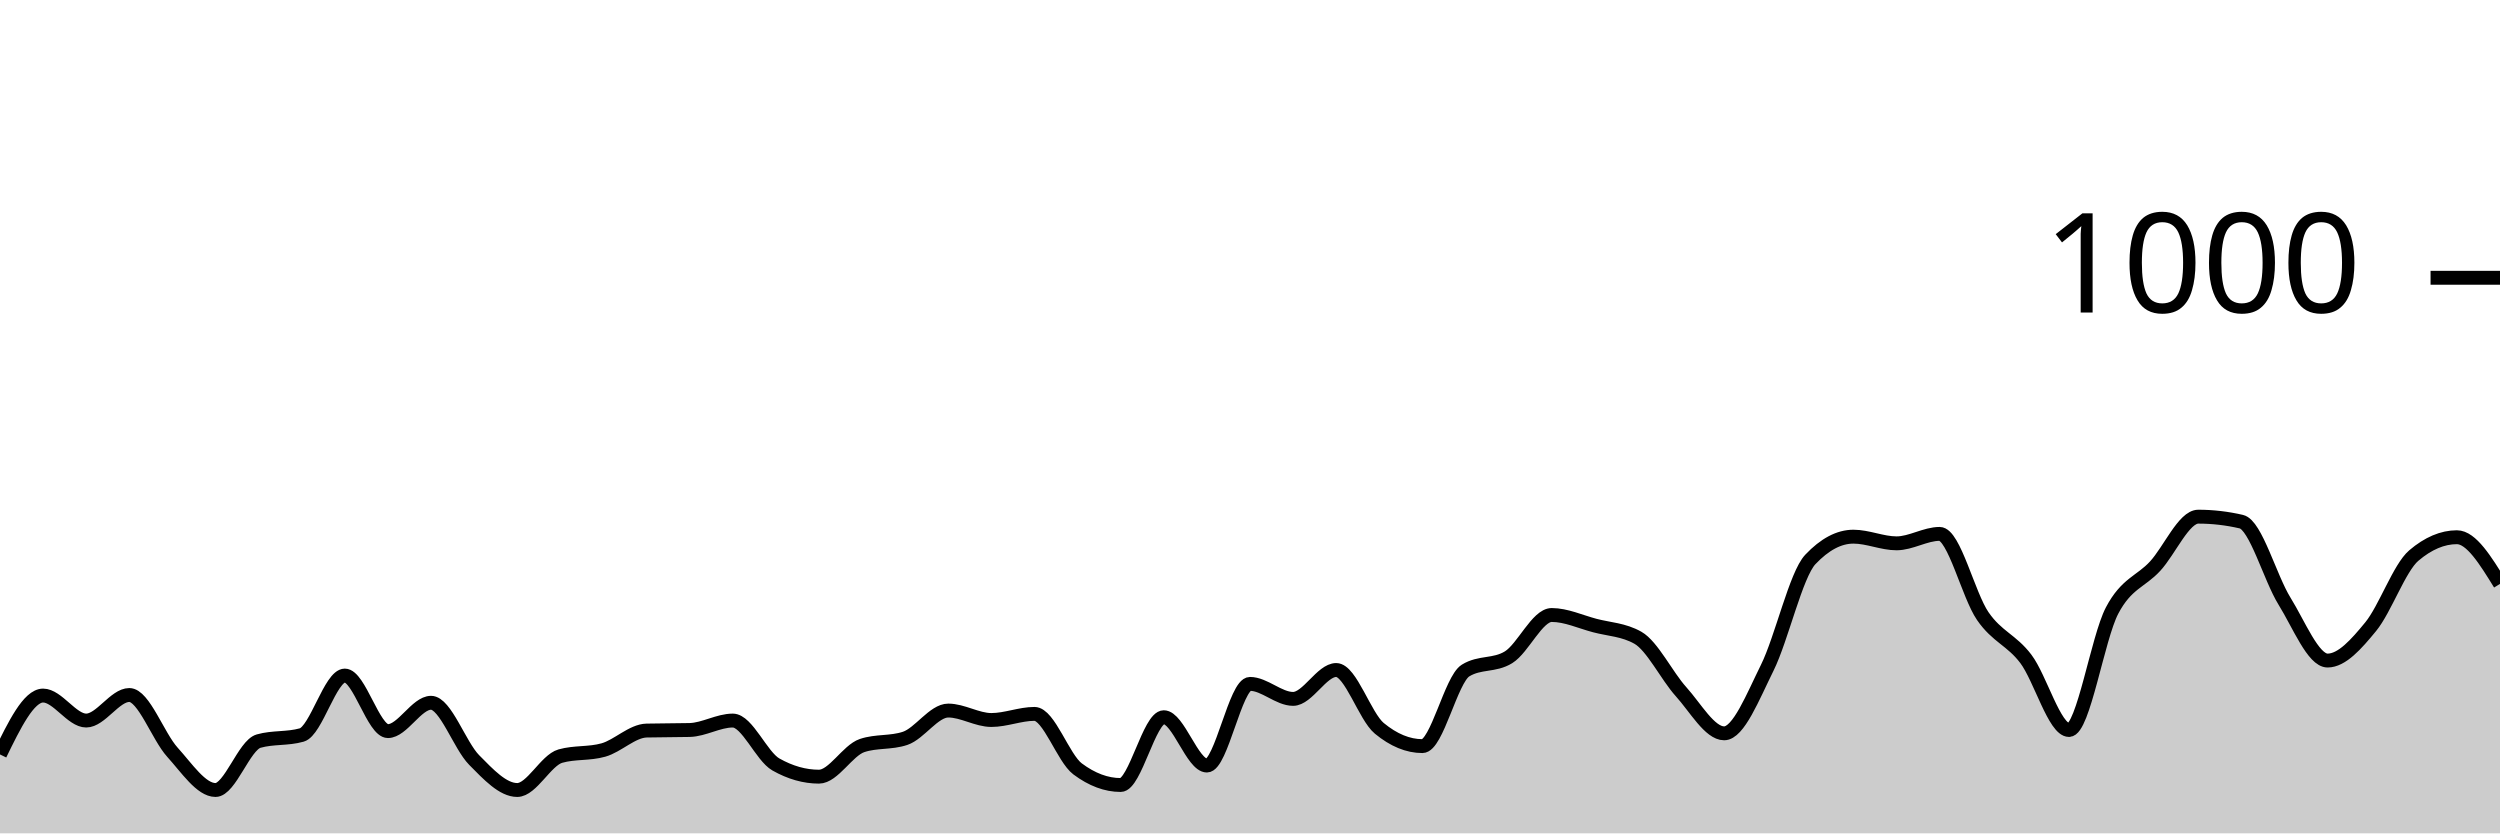
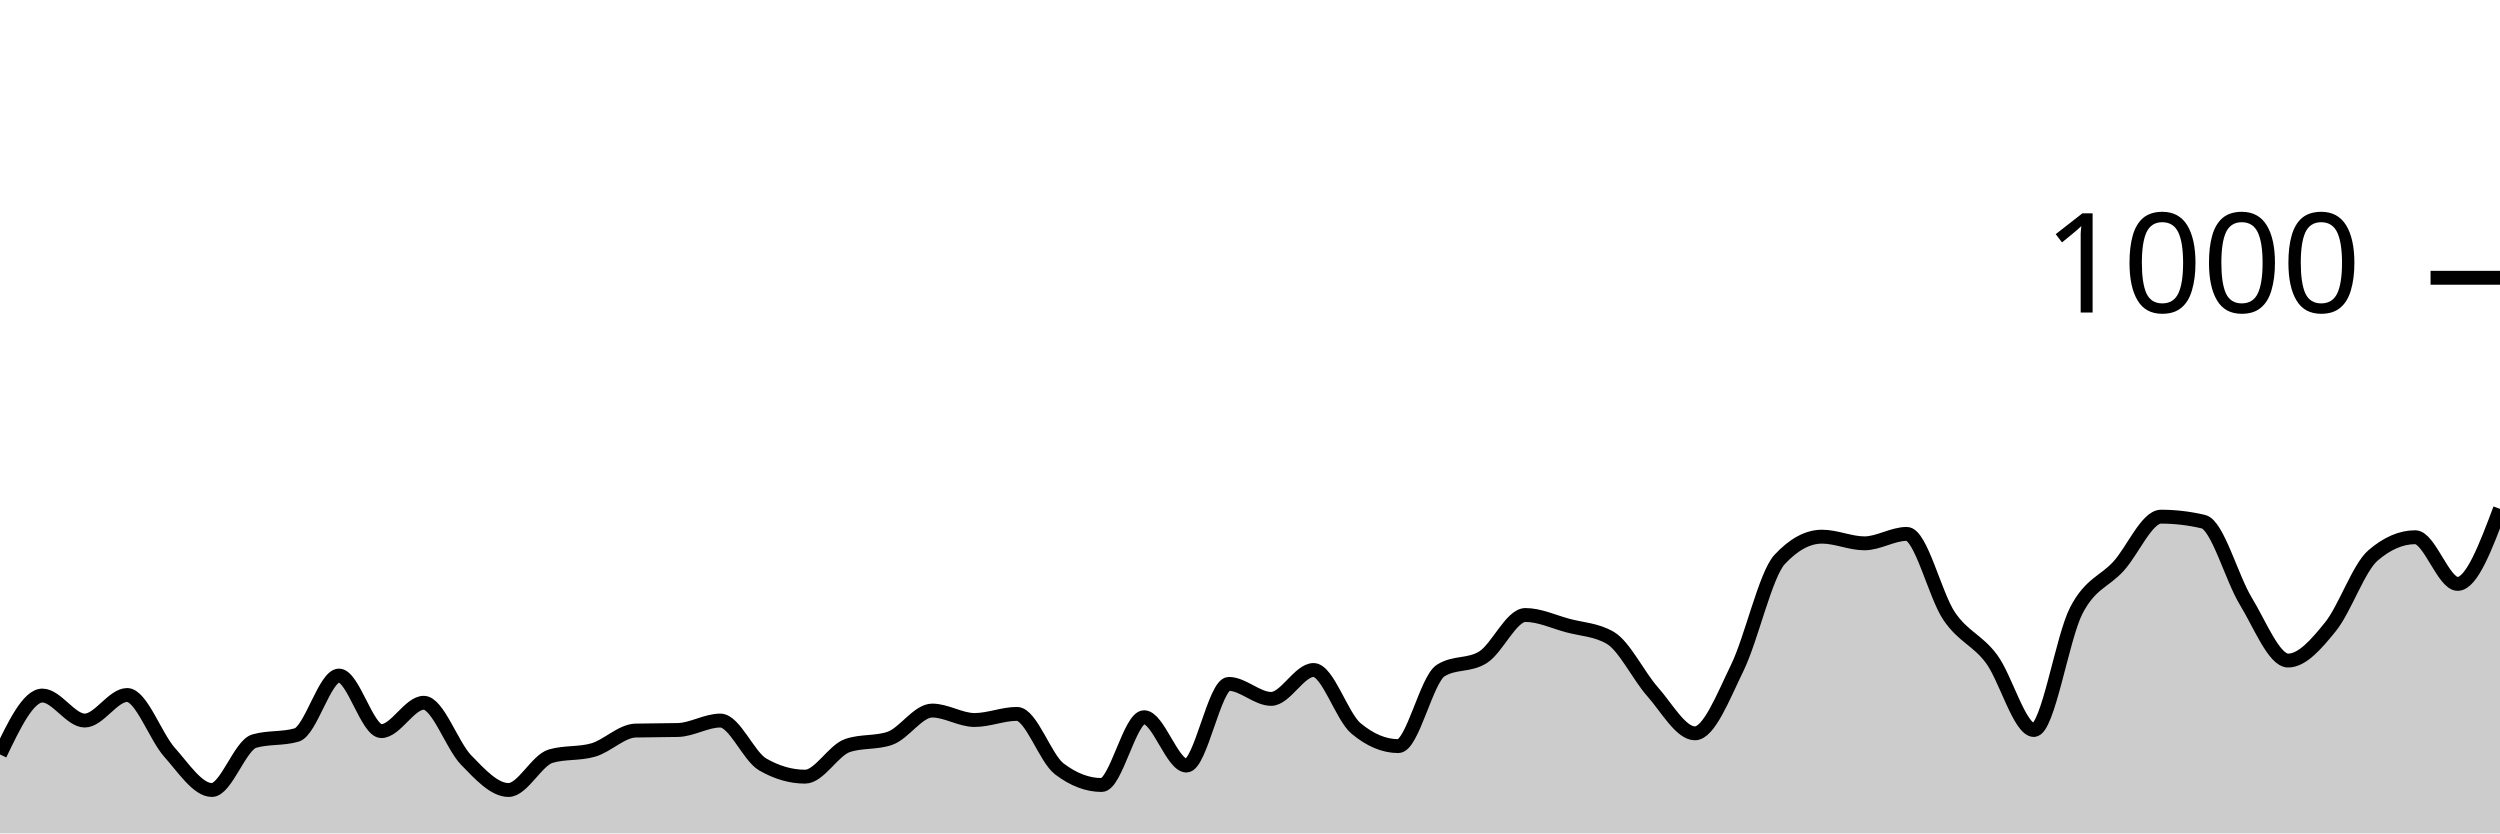
<svg xmlns="http://www.w3.org/2000/svg" viewBox="0 0 180 60">
  <g transform="translate(0,20)">
-     <path class="area" fill="rgba(0, 0, 0, 0.2)" d="M0,34.32C1.034,32.2,2.069,30.08,3.103,30.08C4.138,30.08,5.172,31.88,6.207,31.88C7.241,31.88,8.276,30.04,9.31,30.04C10.345,30.04,11.379,33.02,12.414,34.16C13.448,35.3,14.483,36.88,15.517,36.88C16.552,36.88,17.586,33.653,18.621,33.36C19.655,33.067,20.69,33.213,21.724,32.92C22.759,32.627,23.793,28.64,24.828,28.64C25.862,28.64,26.897,32.64,27.931,32.64C28.966,32.64,30,30.6,31.034,30.6C32.069,30.6,33.103,33.673,34.138,34.72C35.172,35.767,36.207,36.88,37.241,36.88C38.276,36.88,39.31,34.733,40.345,34.44C41.379,34.147,42.414,34.293,43.448,34C44.483,33.707,45.517,32.627,46.552,32.6C47.586,32.573,48.621,32.587,49.655,32.56C50.69,32.533,51.724,31.88,52.759,31.88C53.793,31.88,54.828,34.453,55.862,35.04C56.897,35.627,57.931,35.92,58.966,35.92C60,35.92,61.034,34.027,62.069,33.68C63.103,33.333,64.138,33.507,65.172,33.16C66.207,32.813,67.241,31.16,68.276,31.16C69.31,31.16,70.345,31.84,71.379,31.84C72.414,31.84,73.448,31.4,74.483,31.4C75.517,31.4,76.552,34.587,77.586,35.36C78.621,36.133,79.655,36.52,80.69,36.52C81.724,36.52,82.759,31.64,83.793,31.64C84.828,31.64,85.862,35.12,86.897,35.12C87.931,35.12,88.966,29.24,90,29.24C91.034,29.24,92.069,30.32,93.103,30.32C94.138,30.32,95.172,28.24,96.207,28.24C97.241,28.24,98.276,31.587,99.31,32.44C100.345,33.293,101.379,33.72,102.414,33.72C103.448,33.72,104.483,28.92,105.517,28.28C106.552,27.64,107.586,27.96,108.621,27.32C109.655,26.68,110.69,24.28,111.724,24.28C112.759,24.28,113.793,24.767,114.828,25.04C115.862,25.313,116.897,25.333,117.931,25.92C118.966,26.507,120,28.653,121.034,29.8C122.069,30.947,123.103,32.8,124.138,32.8C125.172,32.8,126.207,30.167,127.241,28.08C128.276,25.993,129.31,21.373,130.345,20.28C131.379,19.187,132.414,18.64,133.448,18.64C134.483,18.64,135.517,19.12,136.552,19.12C137.586,19.12,138.621,18.44,139.655,18.44C140.69,18.44,141.724,22.86,142.759,24.36C143.793,25.86,144.828,26.073,145.862,27.44C146.897,28.807,147.931,32.56,148.966,32.56C150,32.56,151.034,25.927,152.069,23.96C153.103,21.993,154.138,21.887,155.172,20.76C156.207,19.633,157.241,17.2,158.276,17.2C159.31,17.2,160.345,17.32,161.379,17.56C162.414,17.8,163.448,21.613,164.483,23.28C165.517,24.947,166.552,27.56,167.586,27.56C168.621,27.56,169.655,26.38,170.69,25.12C171.724,23.86,172.759,20.88,173.793,20C174.828,19.12,175.862,18.68,176.897,18.68C177.931,18.68,178.966,20.36,180,22.04L180,40C178.966,40,177.931,40,176.897,40C175.862,40,174.828,40,173.793,40C172.759,40,171.724,40,170.69,40C169.655,40,168.621,40,167.586,40C166.552,40,165.517,40,164.483,40C163.448,40,162.414,40,161.379,40C160.345,40,159.31,40,158.276,40C157.241,40,156.207,40,155.172,40C154.138,40,153.103,40,152.069,40C151.034,40,150,40,148.966,40C147.931,40,146.897,40,145.862,40C144.828,40,143.793,40,142.759,40C141.724,40,140.69,40,139.655,40C138.621,40,137.586,40,136.552,40C135.517,40,134.483,40,133.448,40C132.414,40,131.379,40,130.345,40C129.31,40,128.276,40,127.241,40C126.207,40,125.172,40,124.138,40C123.103,40,122.069,40,121.034,40C120,40,118.966,40,117.931,40C116.897,40,115.862,40,114.828,40C113.793,40,112.759,40,111.724,40C110.69,40,109.655,40,108.621,40C107.586,40,106.552,40,105.517,40C104.483,40,103.448,40,102.414,40C101.379,40,100.345,40,99.31,40C98.276,40,97.241,40,96.207,40C95.172,40,94.138,40,93.103,40C92.069,40,91.034,40,90,40C88.966,40,87.931,40,86.897,40C85.862,40,84.828,40,83.793,40C82.759,40,81.724,40,80.69,40C79.655,40,78.621,40,77.586,40C76.552,40,75.517,40,74.483,40C73.448,40,72.414,40,71.379,40C70.345,40,69.31,40,68.276,40C67.241,40,66.207,40,65.172,40C64.138,40,63.103,40,62.069,40C61.034,40,60,40,58.966,40C57.931,40,56.897,40,55.862,40C54.828,40,53.793,40,52.759,40C51.724,40,50.69,40,49.655,40C48.621,40,47.586,40,46.552,40C45.517,40,44.483,40,43.448,40C42.414,40,41.379,40,40.345,40C39.31,40,38.276,40,37.241,40C36.207,40,35.172,40,34.138,40C33.103,40,32.069,40,31.034,40C30,40,28.966,40,27.931,40C26.897,40,25.862,40,24.828,40C23.793,40,22.759,40,21.724,40C20.69,40,19.655,40,18.621,40C17.586,40,16.552,40,15.517,40C14.483,40,13.448,40,12.414,40C11.379,40,10.345,40,9.31,40C8.276,40,7.241,40,6.207,40C5.172,40,4.138,40,3.103,40C2.069,40,1.034,40,0,40Z" />
-     <path class="line" stroke="black" fill="none" d="M0,34.32C1.034,32.2,2.069,30.08,3.103,30.08C4.138,30.08,5.172,31.88,6.207,31.88C7.241,31.88,8.276,30.04,9.31,30.04C10.345,30.04,11.379,33.02,12.414,34.16C13.448,35.3,14.483,36.88,15.517,36.88C16.552,36.88,17.586,33.653,18.621,33.36C19.655,33.067,20.69,33.213,21.724,32.92C22.759,32.627,23.793,28.64,24.828,28.64C25.862,28.64,26.897,32.64,27.931,32.64C28.966,32.64,30,30.6,31.034,30.6C32.069,30.6,33.103,33.673,34.138,34.72C35.172,35.767,36.207,36.88,37.241,36.88C38.276,36.88,39.31,34.733,40.345,34.44C41.379,34.147,42.414,34.293,43.448,34C44.483,33.707,45.517,32.627,46.552,32.6C47.586,32.573,48.621,32.587,49.655,32.56C50.69,32.533,51.724,31.88,52.759,31.88C53.793,31.88,54.828,34.453,55.862,35.04C56.897,35.627,57.931,35.92,58.966,35.92C60,35.92,61.034,34.027,62.069,33.68C63.103,33.333,64.138,33.507,65.172,33.16C66.207,32.813,67.241,31.16,68.276,31.16C69.31,31.16,70.345,31.84,71.379,31.84C72.414,31.84,73.448,31.4,74.483,31.4C75.517,31.4,76.552,34.587,77.586,35.36C78.621,36.133,79.655,36.52,80.69,36.52C81.724,36.52,82.759,31.64,83.793,31.64C84.828,31.64,85.862,35.12,86.897,35.12C87.931,35.12,88.966,29.24,90,29.24C91.034,29.24,92.069,30.32,93.103,30.32C94.138,30.32,95.172,28.24,96.207,28.24C97.241,28.24,98.276,31.587,99.31,32.44C100.345,33.293,101.379,33.72,102.414,33.72C103.448,33.72,104.483,28.92,105.517,28.28C106.552,27.64,107.586,27.96,108.621,27.32C109.655,26.68,110.69,24.28,111.724,24.28C112.759,24.28,113.793,24.767,114.828,25.04C115.862,25.313,116.897,25.333,117.931,25.92C118.966,26.507,120,28.653,121.034,29.8C122.069,30.947,123.103,32.8,124.138,32.8C125.172,32.8,126.207,30.167,127.241,28.08C128.276,25.993,129.31,21.373,130.345,20.28C131.379,19.187,132.414,18.64,133.448,18.64C134.483,18.64,135.517,19.12,136.552,19.12C137.586,19.12,138.621,18.44,139.655,18.44C140.69,18.44,141.724,22.86,142.759,24.36C143.793,25.86,144.828,26.073,145.862,27.44C146.897,28.807,147.931,32.56,148.966,32.56C150,32.56,151.034,25.927,152.069,23.96C153.103,21.993,154.138,21.887,155.172,20.76C156.207,19.633,157.241,17.2,158.276,17.2C159.31,17.2,160.345,17.32,161.379,17.56C162.414,17.8,163.448,21.613,164.483,23.28C165.517,24.947,166.552,27.56,167.586,27.56C168.621,27.56,169.655,26.38,170.69,25.12C171.724,23.86,172.759,20.88,173.793,20C174.828,19.12,175.862,18.68,176.897,18.68C177.931,18.68,178.966,20.36,180,22.04" />
+     <path class="area" fill="rgba(0, 0, 0, 0.2)" d="M0,34.32C1.017,32.2,2.034,30.08,3.051,30.08C4.068,30.08,5.085,31.88,6.102,31.88C7.119,31.88,8.136,30.04,9.153,30.04C10.169,30.04,11.186,33.02,12.203,34.16C13.22,35.3,14.237,36.88,15.254,36.88C16.271,36.88,17.288,33.653,18.305,33.36C19.322,33.067,20.339,33.213,21.356,32.92C22.373,32.627,23.39,28.64,24.407,28.64C25.424,28.64,26.441,32.64,27.458,32.64C28.475,32.64,29.492,30.6,30.508,30.6C31.525,30.6,32.542,33.673,33.559,34.72C34.576,35.767,35.593,36.88,36.61,36.88C37.627,36.88,38.644,34.733,39.661,34.44C40.678,34.147,41.695,34.293,42.712,34C43.729,33.707,44.746,32.627,45.763,32.6C46.78,32.573,47.797,32.587,48.814,32.56C49.831,32.533,50.847,31.88,51.864,31.88C52.881,31.88,53.898,34.453,54.915,35.04C55.932,35.627,56.949,35.92,57.966,35.92C58.983,35.92,60,34.027,61.017,33.68C62.034,33.333,63.051,33.507,64.068,33.16C65.085,32.813,66.102,31.16,67.119,31.16C68.136,31.16,69.153,31.84,70.169,31.84C71.186,31.84,72.203,31.4,73.22,31.4C74.237,31.4,75.254,34.587,76.271,35.36C77.288,36.133,78.305,36.52,79.322,36.52C80.339,36.52,81.356,31.64,82.373,31.64C83.39,31.64,84.407,35.12,85.424,35.12C86.441,35.12,87.458,29.24,88.475,29.24C89.492,29.24,90.508,30.32,91.525,30.32C92.542,30.32,93.559,28.24,94.576,28.24C95.593,28.24,96.61,31.587,97.627,32.44C98.644,33.293,99.661,33.72,100.678,33.72C101.695,33.72,102.712,28.92,103.729,28.28C104.746,27.64,105.763,27.96,106.78,27.32C107.797,26.68,108.814,24.28,109.831,24.28C110.847,24.28,111.864,24.767,112.881,25.04C113.898,25.313,114.915,25.333,115.932,25.92C116.949,26.507,117.966,28.653,118.983,29.8C120,30.947,121.017,32.8,122.034,32.8C123.051,32.8,124.068,30.167,125.085,28.08C126.102,25.993,127.119,21.373,128.136,20.28C129.153,19.187,130.169,18.64,131.186,18.64C132.203,18.64,133.22,19.12,134.237,19.12C135.254,19.12,136.271,18.44,137.288,18.44C138.305,18.44,139.322,22.86,140.339,24.36C141.356,25.86,142.373,26.073,143.39,27.44C144.407,28.807,145.424,32.56,146.441,32.56C147.458,32.56,148.475,25.927,149.492,23.96C150.508,21.993,151.525,21.887,152.542,20.76C153.559,19.633,154.576,17.2,155.593,17.2C156.61,17.2,157.627,17.32,158.644,17.56C159.661,17.8,160.678,21.613,161.695,23.28C162.712,24.947,163.729,27.56,164.746,27.56C165.763,27.56,166.78,26.38,167.797,25.12C168.814,23.86,169.831,20.88,170.847,20C171.864,19.12,172.881,18.68,173.898,18.68C174.915,18.68,175.932,22.04,176.949,22.04C177.966,22.04,178.983,19.34,180,16.64L180,40C178.983,40,177.966,40,176.949,40C175.932,40,174.915,40,173.898,40C172.881,40,171.864,40,170.847,40C169.831,40,168.814,40,167.797,40C166.78,40,165.763,40,164.746,40C163.729,40,162.712,40,161.695,40C160.678,40,159.661,40,158.644,40C157.627,40,156.61,40,155.593,40C154.576,40,153.559,40,152.542,40C151.525,40,150.508,40,149.492,40C148.475,40,147.458,40,146.441,40C145.424,40,144.407,40,143.39,40C142.373,40,141.356,40,140.339,40C139.322,40,138.305,40,137.288,40C136.271,40,135.254,40,134.237,40C133.22,40,132.203,40,131.186,40C130.169,40,129.153,40,128.136,40C127.119,40,126.102,40,125.085,40C124.068,40,123.051,40,122.034,40C121.017,40,120,40,118.983,40C117.966,40,116.949,40,115.932,40C114.915,40,113.898,40,112.881,40C111.864,40,110.847,40,109.831,40C108.814,40,107.797,40,106.78,40C105.763,40,104.746,40,103.729,40C102.712,40,101.695,40,100.678,40C99.661,40,98.644,40,97.627,40C96.61,40,95.593,40,94.576,40C93.559,40,92.542,40,91.525,40C90.508,40,89.492,40,88.475,40C87.458,40,86.441,40,85.424,40C84.407,40,83.39,40,82.373,40C81.356,40,80.339,40,79.322,40C78.305,40,77.288,40,76.271,40C75.254,40,74.237,40,73.22,40C72.203,40,71.186,40,70.169,40C69.153,40,68.136,40,67.119,40C66.102,40,65.085,40,64.068,40C63.051,40,62.034,40,61.017,40C60,40,58.983,40,57.966,40C56.949,40,55.932,40,54.915,40C53.898,40,52.881,40,51.864,40C50.847,40,49.831,40,48.814,40C47.797,40,46.78,40,45.763,40C44.746,40,43.729,40,42.712,40C41.695,40,40.678,40,39.661,40C38.644,40,37.627,40,36.61,40C35.593,40,34.576,40,33.559,40C32.542,40,31.525,40,30.508,40C29.492,40,28.475,40,27.458,40C26.441,40,25.424,40,24.407,40C23.39,40,22.373,40,21.356,40C20.339,40,19.322,40,18.305,40C17.288,40,16.271,40,15.254,40C14.237,40,13.22,40,12.203,40C11.186,40,10.169,40,9.153,40C8.136,40,7.119,40,6.102,40C5.085,40,4.068,40,3.051,40C2.034,40,1.017,40,0,40Z" />
+     <path class="line" stroke="black" fill="none" d="M0,34.32C1.017,32.2,2.034,30.08,3.051,30.08C4.068,30.08,5.085,31.88,6.102,31.88C7.119,31.88,8.136,30.04,9.153,30.04C10.169,30.04,11.186,33.02,12.203,34.16C13.22,35.3,14.237,36.88,15.254,36.88C16.271,36.88,17.288,33.653,18.305,33.36C19.322,33.067,20.339,33.213,21.356,32.92C22.373,32.627,23.39,28.64,24.407,28.64C25.424,28.64,26.441,32.64,27.458,32.64C28.475,32.64,29.492,30.6,30.508,30.6C31.525,30.6,32.542,33.673,33.559,34.72C34.576,35.767,35.593,36.88,36.61,36.88C37.627,36.88,38.644,34.733,39.661,34.44C40.678,34.147,41.695,34.293,42.712,34C43.729,33.707,44.746,32.627,45.763,32.6C46.78,32.573,47.797,32.587,48.814,32.56C49.831,32.533,50.847,31.88,51.864,31.88C52.881,31.88,53.898,34.453,54.915,35.04C55.932,35.627,56.949,35.92,57.966,35.92C58.983,35.92,60,34.027,61.017,33.68C62.034,33.333,63.051,33.507,64.068,33.16C65.085,32.813,66.102,31.16,67.119,31.16C68.136,31.16,69.153,31.84,70.169,31.84C71.186,31.84,72.203,31.4,73.22,31.4C74.237,31.4,75.254,34.587,76.271,35.36C77.288,36.133,78.305,36.52,79.322,36.52C80.339,36.52,81.356,31.64,82.373,31.64C83.39,31.64,84.407,35.12,85.424,35.12C86.441,35.12,87.458,29.24,88.475,29.24C89.492,29.24,90.508,30.32,91.525,30.32C92.542,30.32,93.559,28.24,94.576,28.24C95.593,28.24,96.61,31.587,97.627,32.44C98.644,33.293,99.661,33.72,100.678,33.72C101.695,33.72,102.712,28.92,103.729,28.28C104.746,27.64,105.763,27.96,106.78,27.32C107.797,26.68,108.814,24.28,109.831,24.28C110.847,24.28,111.864,24.767,112.881,25.04C113.898,25.313,114.915,25.333,115.932,25.92C116.949,26.507,117.966,28.653,118.983,29.8C120,30.947,121.017,32.8,122.034,32.8C123.051,32.8,124.068,30.167,125.085,28.08C126.102,25.993,127.119,21.373,128.136,20.28C129.153,19.187,130.169,18.64,131.186,18.64C132.203,18.64,133.22,19.12,134.237,19.12C135.254,19.12,136.271,18.44,137.288,18.44C138.305,18.44,139.322,22.86,140.339,24.36C141.356,25.86,142.373,26.073,143.39,27.44C144.407,28.807,145.424,32.56,146.441,32.56C147.458,32.56,148.475,25.927,149.492,23.96C150.508,21.993,151.525,21.887,152.542,20.76C153.559,19.633,154.576,17.2,155.593,17.2C156.61,17.2,157.627,17.32,158.644,17.56C159.661,17.8,160.678,21.613,161.695,23.28C162.712,24.947,163.729,27.56,164.746,27.56C165.763,27.56,166.78,26.38,167.797,25.12C168.814,23.86,169.831,20.88,170.847,20C171.864,19.12,172.881,18.68,173.898,18.68C174.915,18.68,175.932,22.04,176.949,22.04C177.966,22.04,178.983,19.34,180,16.64" />
    <path class="axis-ceiling" stroke-width="1" stroke="black" fill="none" d="M175,0L180,0" />
    <text class="axis-ceiling-label" font-family="sans-serif" text-anchor="end" font-size="10px" x="170" y="2.5">1000</text>
  </g>
</svg>
